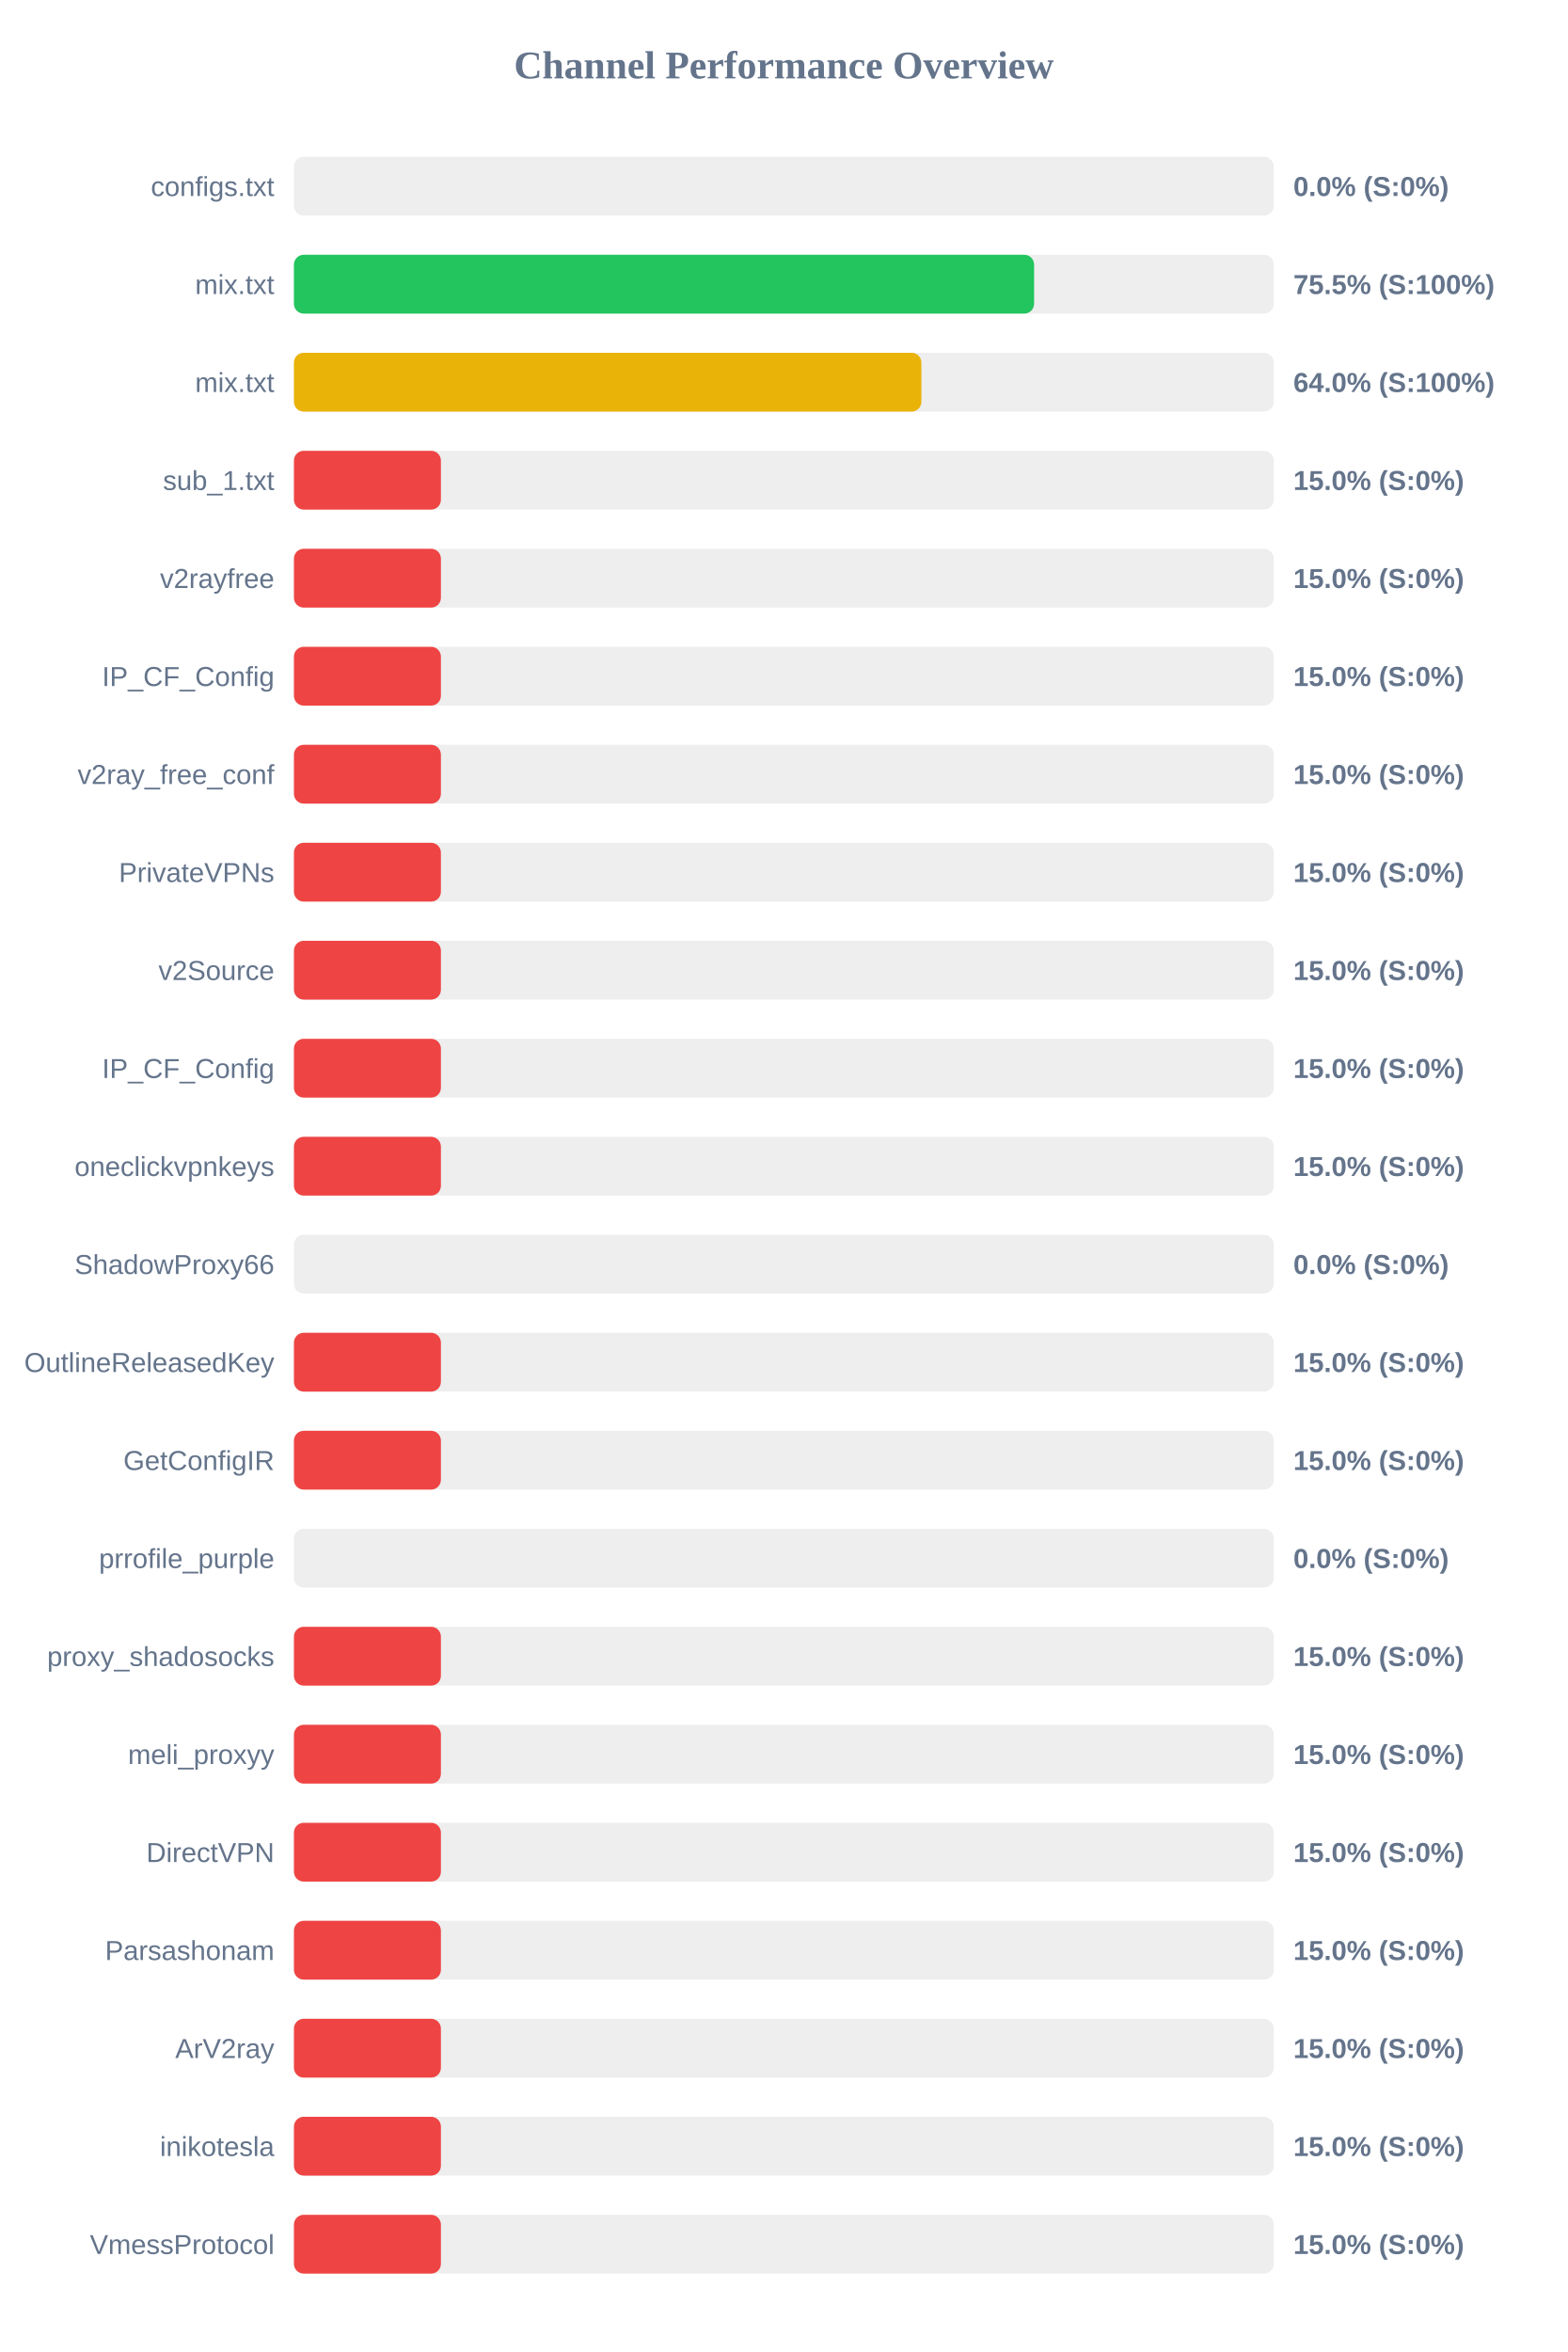
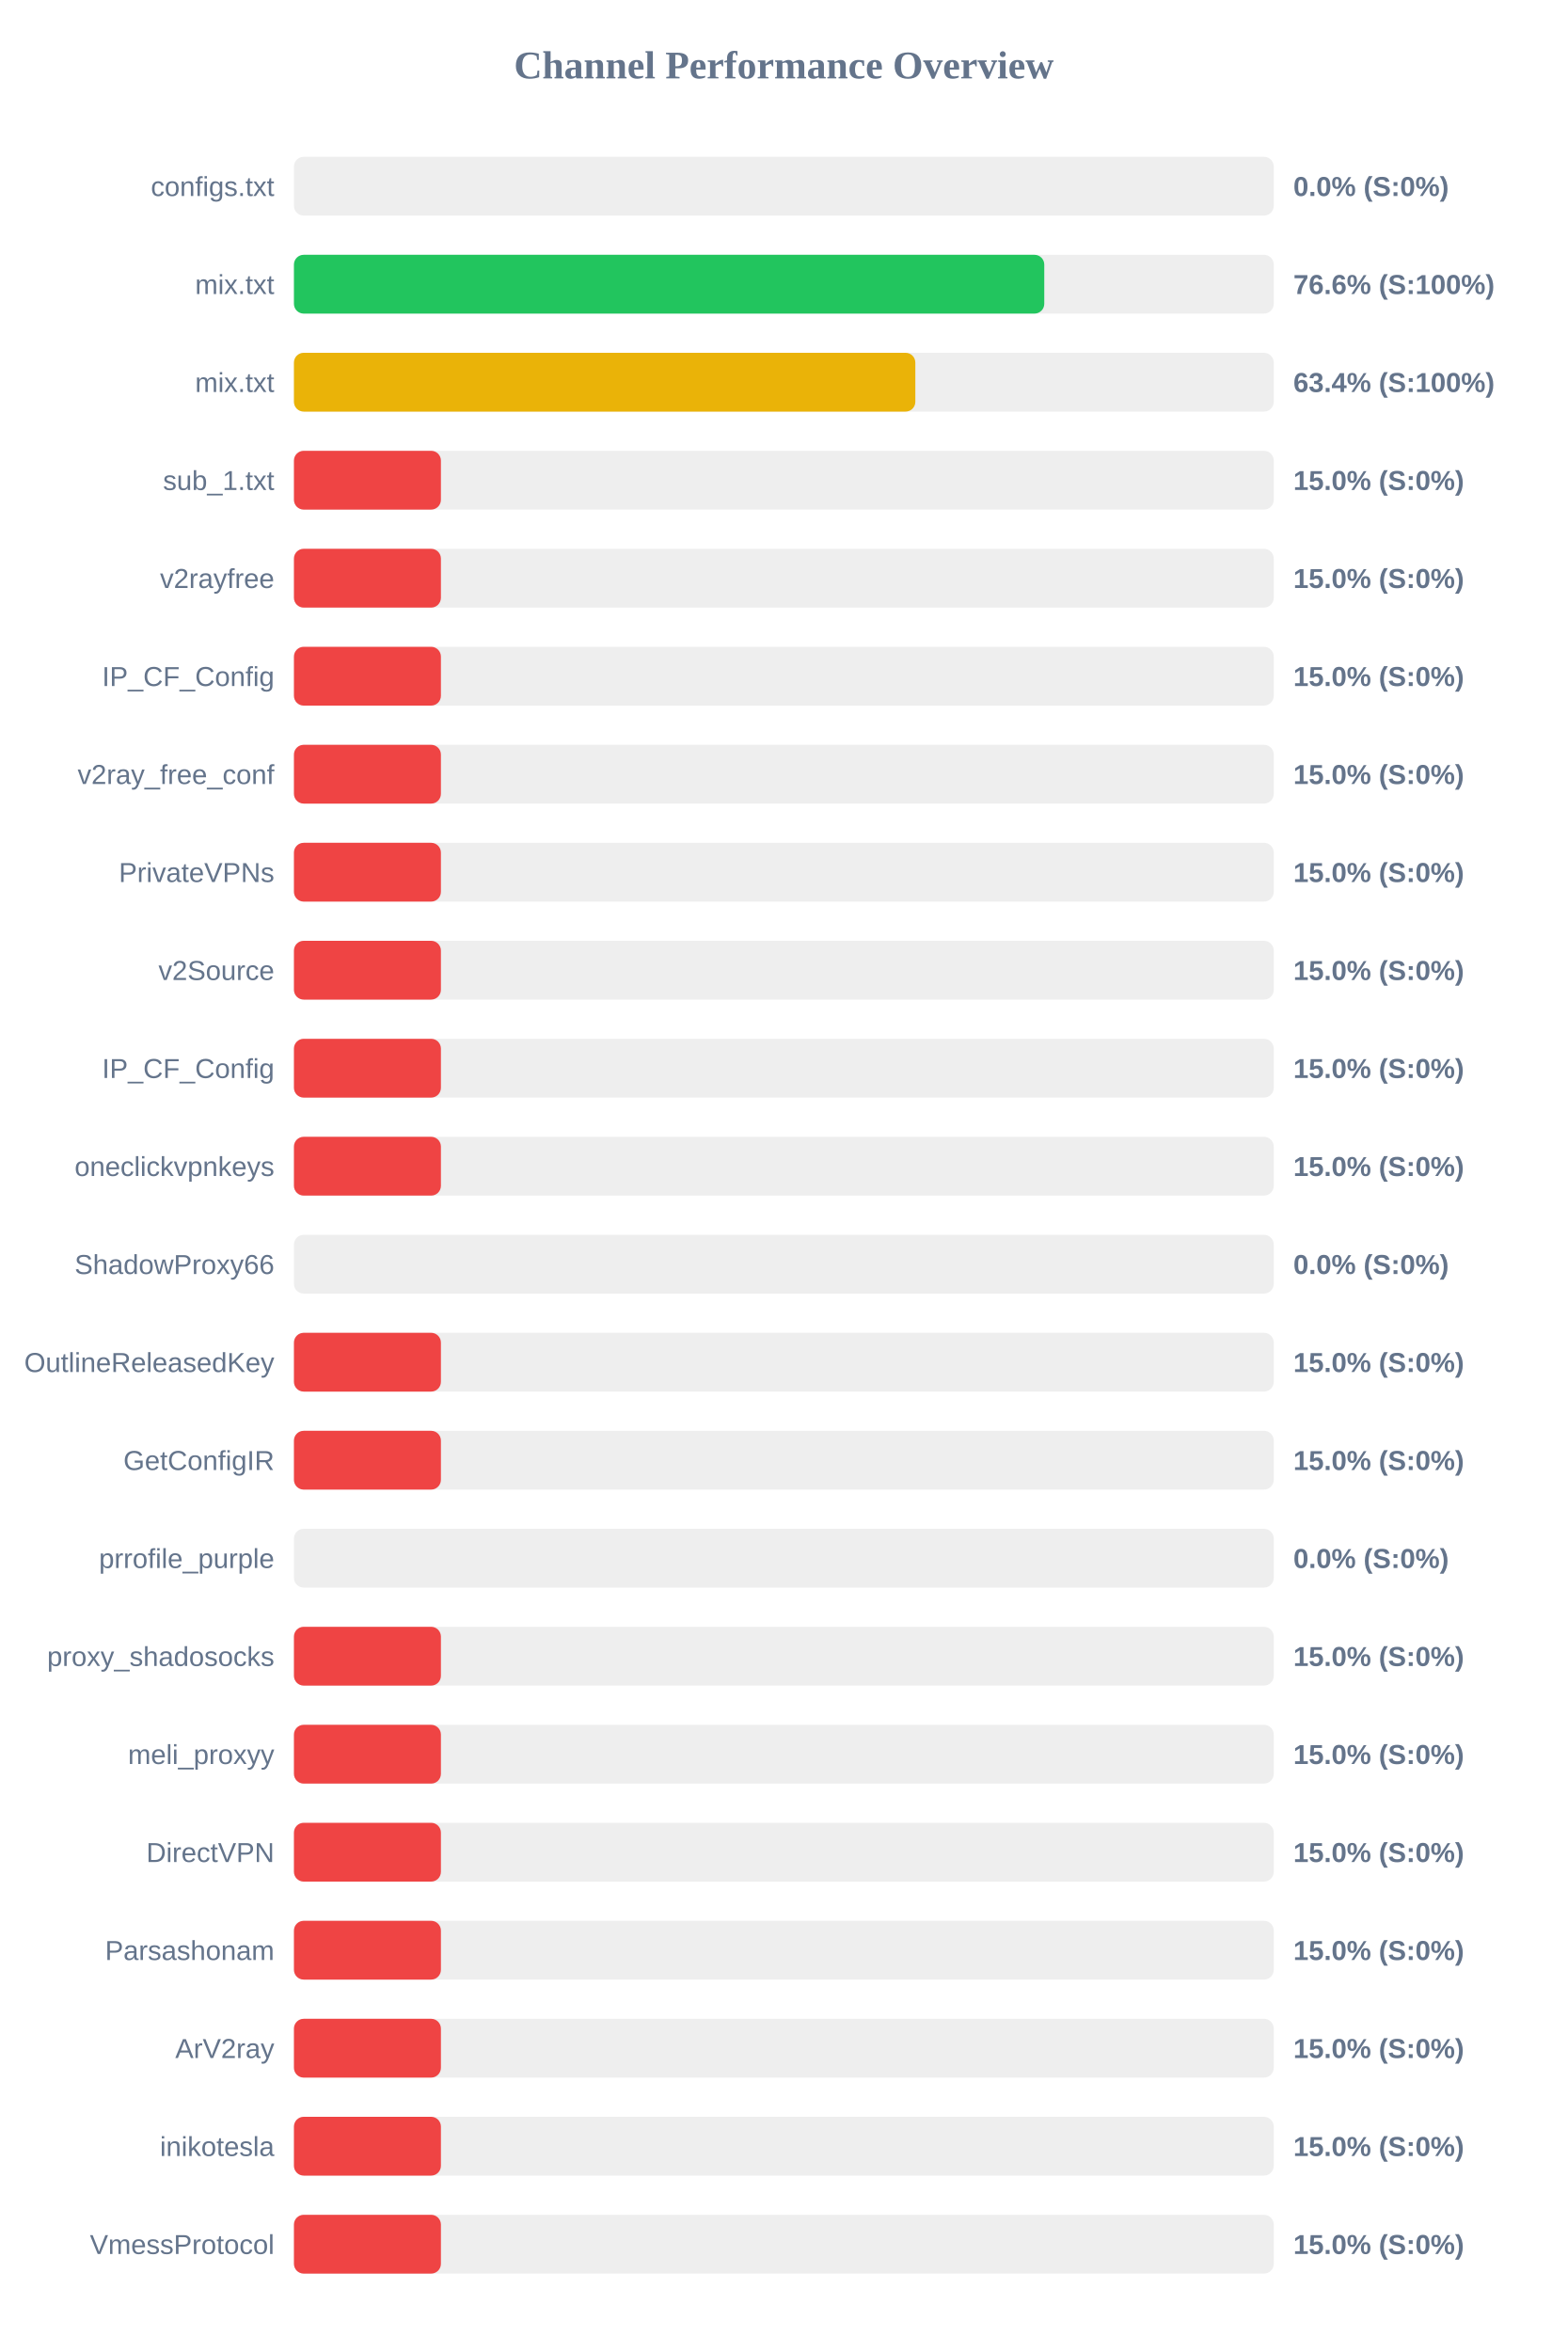
<svg xmlns="http://www.w3.org/2000/svg" width="800" height="1200" version="1.1">
  <style>
        .row { font: 14px Arial; fill: #64748b; }
        .score { font: bold 14px Arial; fill: #64748b; }
    </style>
  <text x="400" y="40" text-anchor="middle" font-size="20px" font-weight="bold" fill="#64748b">Channel Performance Overview</text>
  <rect x="150" y="80" width="500" height="30" fill="#eee" rx="5" />
  <rect x="150" y="80" width="0.0" height="30" fill="#ef4444" rx="5" />
  <text x="140" y="100" text-anchor="end" class="row">configs.txt</text>
  <text x="660" y="100" text-anchor="start" class="score">0.0% (S:0%)</text>
  <rect x="150" y="130" width="500" height="30" fill="#eee" rx="5" />
-   <rect x="150" y="130" width="377.7" height="30" fill="#22c55e" rx="5" />
+   <rect x="150" y="130" width="382.9" height="30" fill="#22c55e" rx="5" />
  <text x="140" y="150" text-anchor="end" class="row">mix.txt</text>
-   <text x="660" y="150" text-anchor="start" class="score">75.5% (S:100%)</text>
+   <text x="660" y="150" text-anchor="start" class="score">76.6% (S:100%)</text>
  <rect x="150" y="180" width="500" height="30" fill="#eee" rx="5" />
-   <rect x="150" y="180" width="320.2" height="30" fill="#eab308" rx="5" />
+   <rect x="150" y="180" width="317.1" height="30" fill="#eab308" rx="5" />
  <text x="140" y="200" text-anchor="end" class="row">mix.txt</text>
-   <text x="660" y="200" text-anchor="start" class="score">64.0% (S:100%)</text>
+   <text x="660" y="200" text-anchor="start" class="score">63.4% (S:100%)</text>
  <rect x="150" y="230" width="500" height="30" fill="#eee" rx="5" />
  <rect x="150" y="230" width="75.0" height="30" fill="#ef4444" rx="5" />
  <text x="140" y="250" text-anchor="end" class="row">sub_1.txt</text>
  <text x="660" y="250" text-anchor="start" class="score">15.0% (S:0%)</text>
  <rect x="150" y="280" width="500" height="30" fill="#eee" rx="5" />
  <rect x="150" y="280" width="75.0" height="30" fill="#ef4444" rx="5" />
  <text x="140" y="300" text-anchor="end" class="row">v2rayfree</text>
  <text x="660" y="300" text-anchor="start" class="score">15.0% (S:0%)</text>
  <rect x="150" y="330" width="500" height="30" fill="#eee" rx="5" />
  <rect x="150" y="330" width="75.0" height="30" fill="#ef4444" rx="5" />
  <text x="140" y="350" text-anchor="end" class="row">IP_CF_Config</text>
  <text x="660" y="350" text-anchor="start" class="score">15.0% (S:0%)</text>
  <rect x="150" y="380" width="500" height="30" fill="#eee" rx="5" />
  <rect x="150" y="380" width="75.0" height="30" fill="#ef4444" rx="5" />
  <text x="140" y="400" text-anchor="end" class="row">v2ray_free_conf</text>
  <text x="660" y="400" text-anchor="start" class="score">15.0% (S:0%)</text>
  <rect x="150" y="430" width="500" height="30" fill="#eee" rx="5" />
  <rect x="150" y="430" width="75.0" height="30" fill="#ef4444" rx="5" />
  <text x="140" y="450" text-anchor="end" class="row">PrivateVPNs</text>
  <text x="660" y="450" text-anchor="start" class="score">15.0% (S:0%)</text>
  <rect x="150" y="480" width="500" height="30" fill="#eee" rx="5" />
  <rect x="150" y="480" width="75.0" height="30" fill="#ef4444" rx="5" />
  <text x="140" y="500" text-anchor="end" class="row">v2Source</text>
  <text x="660" y="500" text-anchor="start" class="score">15.0% (S:0%)</text>
  <rect x="150" y="530" width="500" height="30" fill="#eee" rx="5" />
  <rect x="150" y="530" width="75.0" height="30" fill="#ef4444" rx="5" />
  <text x="140" y="550" text-anchor="end" class="row">IP_CF_Config</text>
  <text x="660" y="550" text-anchor="start" class="score">15.0% (S:0%)</text>
  <rect x="150" y="580" width="500" height="30" fill="#eee" rx="5" />
  <rect x="150" y="580" width="75.0" height="30" fill="#ef4444" rx="5" />
  <text x="140" y="600" text-anchor="end" class="row">oneclickvpnkeys</text>
  <text x="660" y="600" text-anchor="start" class="score">15.0% (S:0%)</text>
  <rect x="150" y="630" width="500" height="30" fill="#eee" rx="5" />
  <rect x="150" y="630" width="0.0" height="30" fill="#ef4444" rx="5" />
  <text x="140" y="650" text-anchor="end" class="row">ShadowProxy66</text>
  <text x="660" y="650" text-anchor="start" class="score">0.0% (S:0%)</text>
  <rect x="150" y="680" width="500" height="30" fill="#eee" rx="5" />
  <rect x="150" y="680" width="75.0" height="30" fill="#ef4444" rx="5" />
  <text x="140" y="700" text-anchor="end" class="row">OutlineReleasedKey</text>
  <text x="660" y="700" text-anchor="start" class="score">15.0% (S:0%)</text>
  <rect x="150" y="730" width="500" height="30" fill="#eee" rx="5" />
  <rect x="150" y="730" width="75.0" height="30" fill="#ef4444" rx="5" />
  <text x="140" y="750" text-anchor="end" class="row">GetConfigIR</text>
  <text x="660" y="750" text-anchor="start" class="score">15.0% (S:0%)</text>
  <rect x="150" y="780" width="500" height="30" fill="#eee" rx="5" />
  <rect x="150" y="780" width="0.0" height="30" fill="#ef4444" rx="5" />
  <text x="140" y="800" text-anchor="end" class="row">prrofile_purple</text>
  <text x="660" y="800" text-anchor="start" class="score">0.0% (S:0%)</text>
  <rect x="150" y="830" width="500" height="30" fill="#eee" rx="5" />
  <rect x="150" y="830" width="75.0" height="30" fill="#ef4444" rx="5" />
  <text x="140" y="850" text-anchor="end" class="row">proxy_shadosocks</text>
  <text x="660" y="850" text-anchor="start" class="score">15.0% (S:0%)</text>
  <rect x="150" y="880" width="500" height="30" fill="#eee" rx="5" />
  <rect x="150" y="880" width="75.0" height="30" fill="#ef4444" rx="5" />
  <text x="140" y="900" text-anchor="end" class="row">meli_proxyy</text>
  <text x="660" y="900" text-anchor="start" class="score">15.0% (S:0%)</text>
  <rect x="150" y="930" width="500" height="30" fill="#eee" rx="5" />
  <rect x="150" y="930" width="75.0" height="30" fill="#ef4444" rx="5" />
  <text x="140" y="950" text-anchor="end" class="row">DirectVPN</text>
  <text x="660" y="950" text-anchor="start" class="score">15.0% (S:0%)</text>
  <rect x="150" y="980" width="500" height="30" fill="#eee" rx="5" />
  <rect x="150" y="980" width="75.0" height="30" fill="#ef4444" rx="5" />
  <text x="140" y="1000" text-anchor="end" class="row">Parsashonam</text>
  <text x="660" y="1000" text-anchor="start" class="score">15.0% (S:0%)</text>
  <rect x="150" y="1030" width="500" height="30" fill="#eee" rx="5" />
  <rect x="150" y="1030" width="75.0" height="30" fill="#ef4444" rx="5" />
  <text x="140" y="1050" text-anchor="end" class="row">ArV2ray</text>
  <text x="660" y="1050" text-anchor="start" class="score">15.0% (S:0%)</text>
  <rect x="150" y="1080" width="500" height="30" fill="#eee" rx="5" />
  <rect x="150" y="1080" width="75.0" height="30" fill="#ef4444" rx="5" />
  <text x="140" y="1100" text-anchor="end" class="row">inikotesla</text>
  <text x="660" y="1100" text-anchor="start" class="score">15.0% (S:0%)</text>
  <rect x="150" y="1130" width="500" height="30" fill="#eee" rx="5" />
  <rect x="150" y="1130" width="75.0" height="30" fill="#ef4444" rx="5" />
  <text x="140" y="1150" text-anchor="end" class="row">VmessProtocol</text>
  <text x="660" y="1150" text-anchor="start" class="score">15.0% (S:0%)</text>
</svg>
